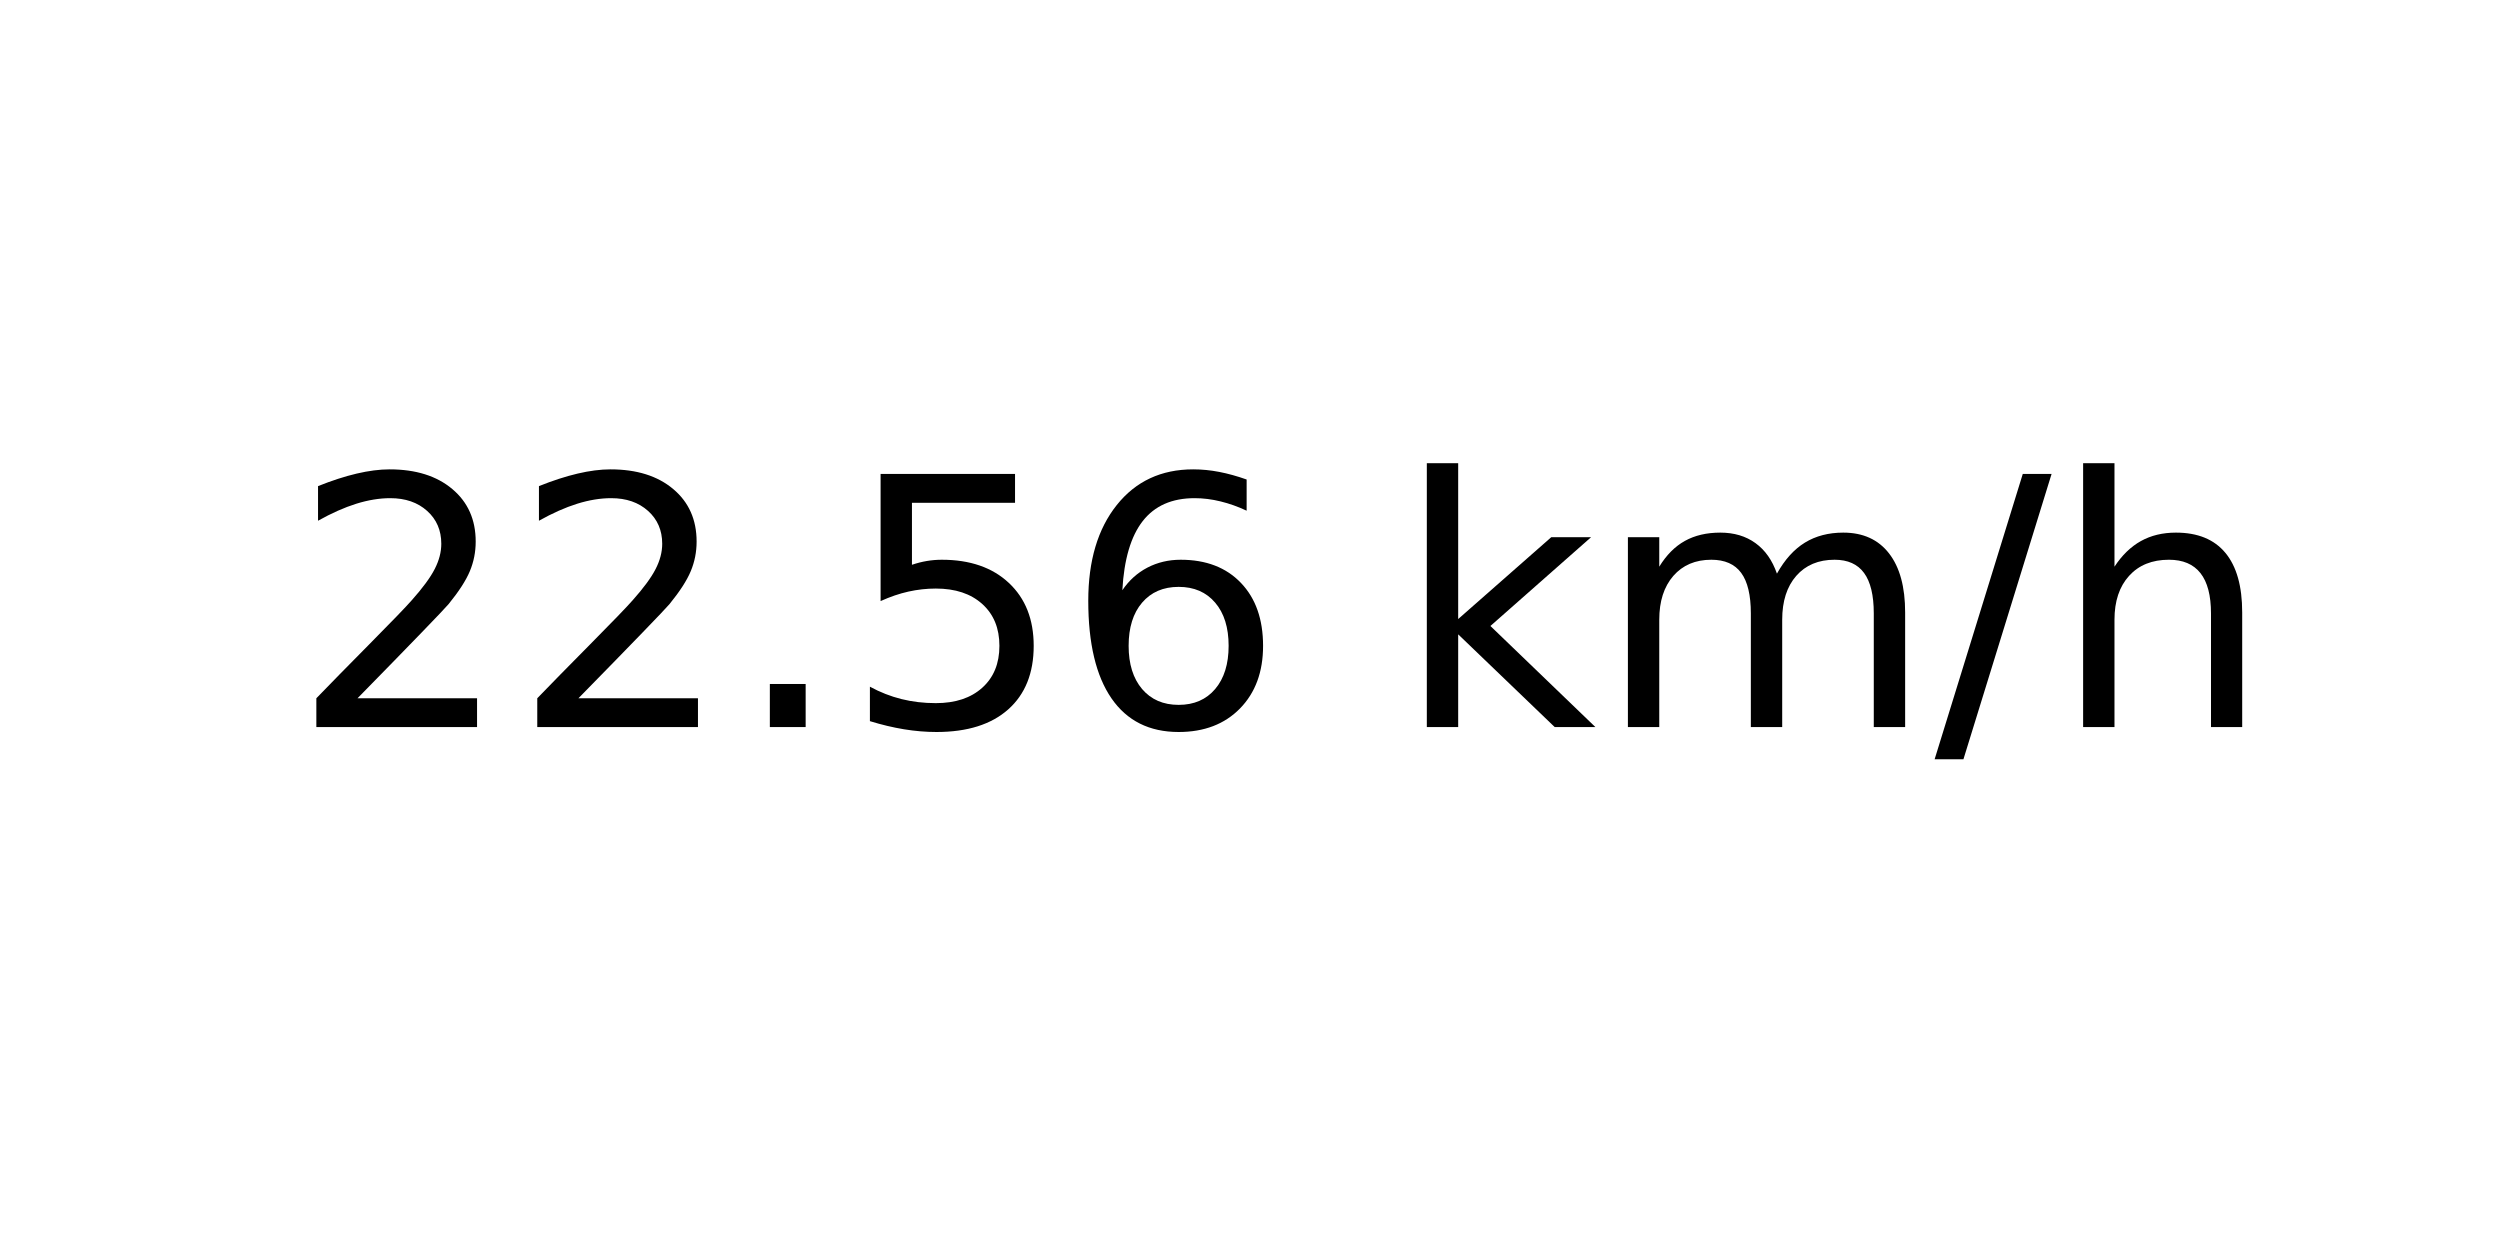
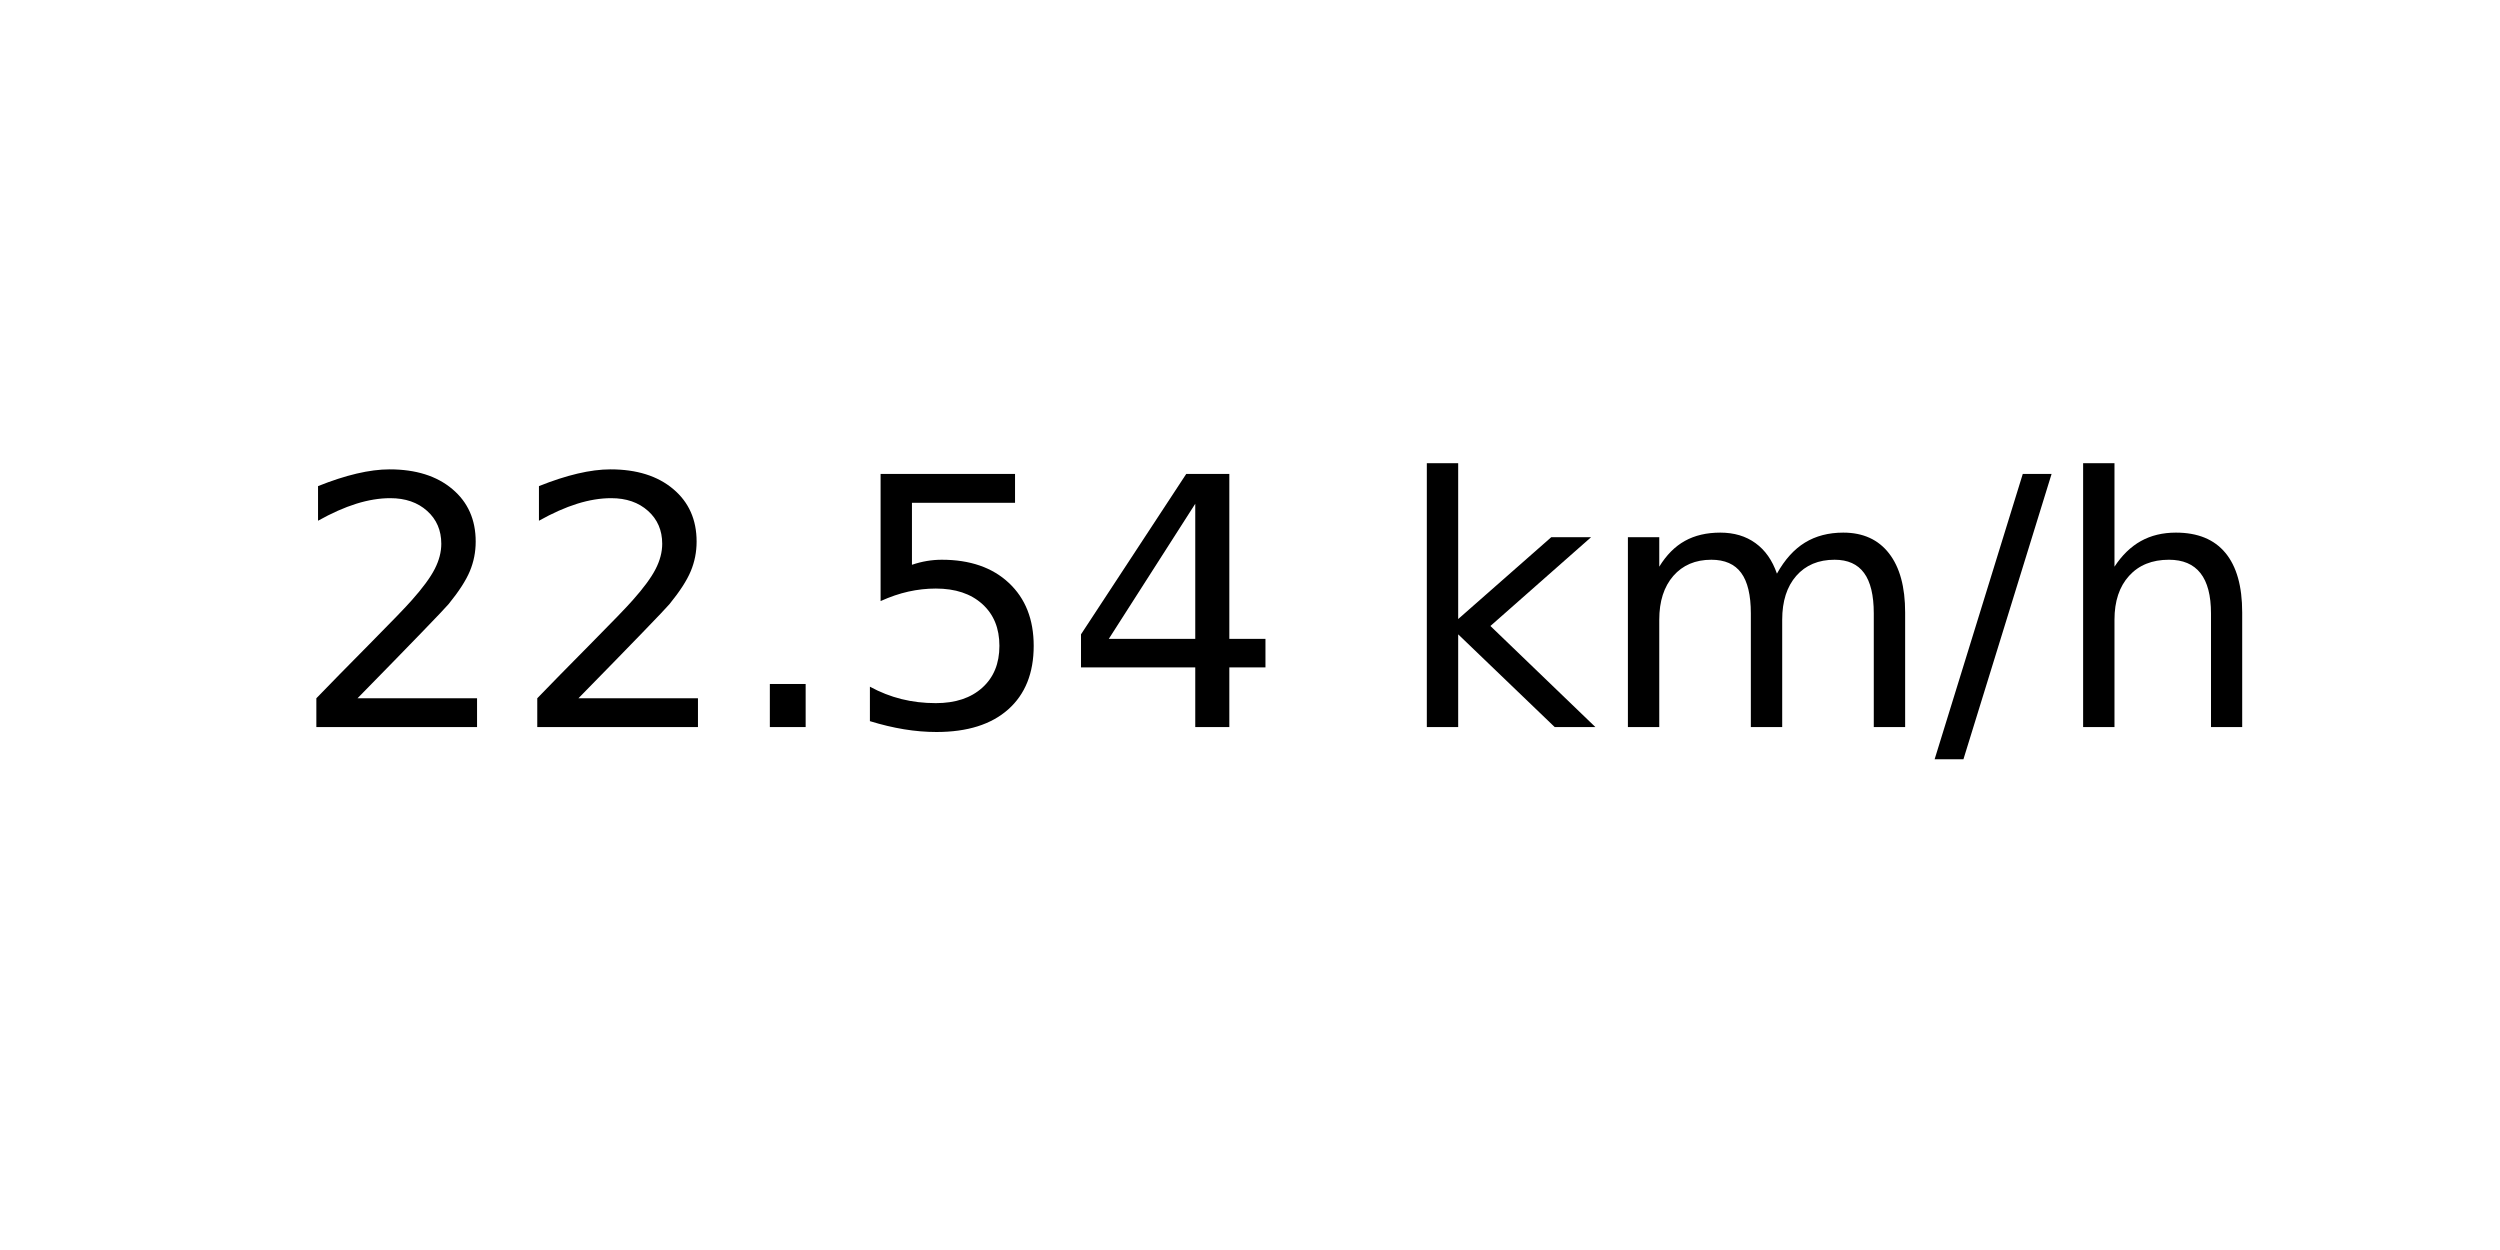
<svg xmlns="http://www.w3.org/2000/svg" xmlns:xlink="http://www.w3.org/1999/xlink" width="72pt" height="36pt" viewBox="0 0 72 36" version="1.1">
  <defs>
    <style type="text/css">*{stroke-linejoin: round; stroke-linecap: butt}</style>
  </defs>
  <g id="figure_1">
    <g id="axes_1">
      <g id="text_1">
        <g transform="translate(8.378125 20.93937) scale(0.1 -0.1)">
          <defs>
            <path id="DejaVuSans-32" d="M 1228 531  L 3431 531  L 3431 0  L 469 0  L 469 531  Q 828 903 1448 1529  Q 2069 2156 2228 2338  Q 2531 2678 2651 2914  Q 2772 3150 2772 3378  Q 2772 3750 2511 3984  Q 2250 4219 1831 4219  Q 1534 4219 1204 4116  Q 875 4013 500 3803  L 500 4441  Q 881 4594 1212 4672  Q 1544 4750 1819 4750  Q 2544 4750 2975 4387  Q 3406 4025 3406 3419  Q 3406 3131 3298 2873  Q 3191 2616 2906 2266  Q 2828 2175 2409 1742  Q 1991 1309 1228 531  z " transform="scale(0.015625)" />
            <path id="DejaVuSans-2e" d="M 684 794  L 1344 794  L 1344 0  L 684 0  L 684 794  z " transform="scale(0.015625)" />
            <path id="DejaVuSans-35" d="M 691 4666  L 3169 4666  L 3169 4134  L 1269 4134  L 1269 2991  Q 1406 3038 1543 3061  Q 1681 3084 1819 3084  Q 2600 3084 3056 2656  Q 3513 2228 3513 1497  Q 3513 744 3044 326  Q 2575 -91 1722 -91  Q 1428 -91 1123 -41  Q 819 9 494 109  L 494 744  Q 775 591 1075 516  Q 1375 441 1709 441  Q 2250 441 2565 725  Q 2881 1009 2881 1497  Q 2881 1984 2565 2268  Q 2250 2553 1709 2553  Q 1456 2553 1204 2497  Q 953 2441 691 2322  L 691 4666  z " transform="scale(0.015625)" />
-             <path id="DejaVuSans-36" d="M 2113 2584  Q 1688 2584 1439 2293  Q 1191 2003 1191 1497  Q 1191 994 1439 701  Q 1688 409 2113 409  Q 2538 409 2786 701  Q 3034 994 3034 1497  Q 3034 2003 2786 2293  Q 2538 2584 2113 2584  z M 3366 4563  L 3366 3988  Q 3128 4100 2886 4159  Q 2644 4219 2406 4219  Q 1781 4219 1451 3797  Q 1122 3375 1075 2522  Q 1259 2794 1537 2939  Q 1816 3084 2150 3084  Q 2853 3084 3261 2657  Q 3669 2231 3669 1497  Q 3669 778 3244 343  Q 2819 -91 2113 -91  Q 1303 -91 875 529  Q 447 1150 447 2328  Q 447 3434 972 4092  Q 1497 4750 2381 4750  Q 2619 4750 2861 4703  Q 3103 4656 3366 4563  z " transform="scale(0.015625)" />
+             <path id="DejaVuSans-34" d="M 2419 4116  L 825 1625  L 2419 1625  L 2419 4116  z M 2253 4666  L 3047 4666  L 3047 1625  L 3713 1625  L 3713 1100  L 3047 1100  L 3047 0  L 2419 0  L 2419 1100  L 313 1100  L 313 1709  L 2253 4666  z " transform="scale(0.015625)" />
            <path id="DejaVuSans-20" transform="scale(0.015625)" />
            <path id="DejaVuSans-6b" d="M 581 4863  L 1159 4863  L 1159 1991  L 2875 3500  L 3609 3500  L 1753 1863  L 3688 0  L 2938 0  L 1159 1709  L 1159 0  L 581 0  L 581 4863  z " transform="scale(0.015625)" />
            <path id="DejaVuSans-6d" d="M 3328 2828  Q 3544 3216 3844 3400  Q 4144 3584 4550 3584  Q 5097 3584 5394 3201  Q 5691 2819 5691 2113  L 5691 0  L 5113 0  L 5113 2094  Q 5113 2597 4934 2840  Q 4756 3084 4391 3084  Q 3944 3084 3684 2787  Q 3425 2491 3425 1978  L 3425 0  L 2847 0  L 2847 2094  Q 2847 2600 2669 2842  Q 2491 3084 2119 3084  Q 1678 3084 1418 2786  Q 1159 2488 1159 1978  L 1159 0  L 581 0  L 581 3500  L 1159 3500  L 1159 2956  Q 1356 3278 1631 3431  Q 1906 3584 2284 3584  Q 2666 3584 2933 3390  Q 3200 3197 3328 2828  z " transform="scale(0.015625)" />
            <path id="DejaVuSans-2f" d="M 1625 4666  L 2156 4666  L 531 -594  L 0 -594  L 1625 4666  z " transform="scale(0.015625)" />
            <path id="DejaVuSans-68" d="M 3513 2113  L 3513 0  L 2938 0  L 2938 2094  Q 2938 2591 2744 2837  Q 2550 3084 2163 3084  Q 1697 3084 1428 2787  Q 1159 2491 1159 1978  L 1159 0  L 581 0  L 581 4863  L 1159 4863  L 1159 2956  Q 1366 3272 1645 3428  Q 1925 3584 2291 3584  Q 2894 3584 3203 3211  Q 3513 2838 3513 2113  z " transform="scale(0.015625)" />
          </defs>
          <use xlink:href="#DejaVuSans-32" />
          <use xlink:href="#DejaVuSans-32" x="63.623" />
          <use xlink:href="#DejaVuSans-2e" x="127.246" />
          <use xlink:href="#DejaVuSans-35" x="159.033" />
-           <use xlink:href="#DejaVuSans-36" x="222.656" />
+           <use xlink:href="#DejaVuSans-34" x="222.656" />
          <use xlink:href="#DejaVuSans-20" x="286.279" />
          <use xlink:href="#DejaVuSans-6b" x="318.066" />
          <use xlink:href="#DejaVuSans-6d" x="375.977" />
          <use xlink:href="#DejaVuSans-2f" x="473.389" />
          <use xlink:href="#DejaVuSans-68" x="507.08" />
        </g>
      </g>
    </g>
  </g>
</svg>
